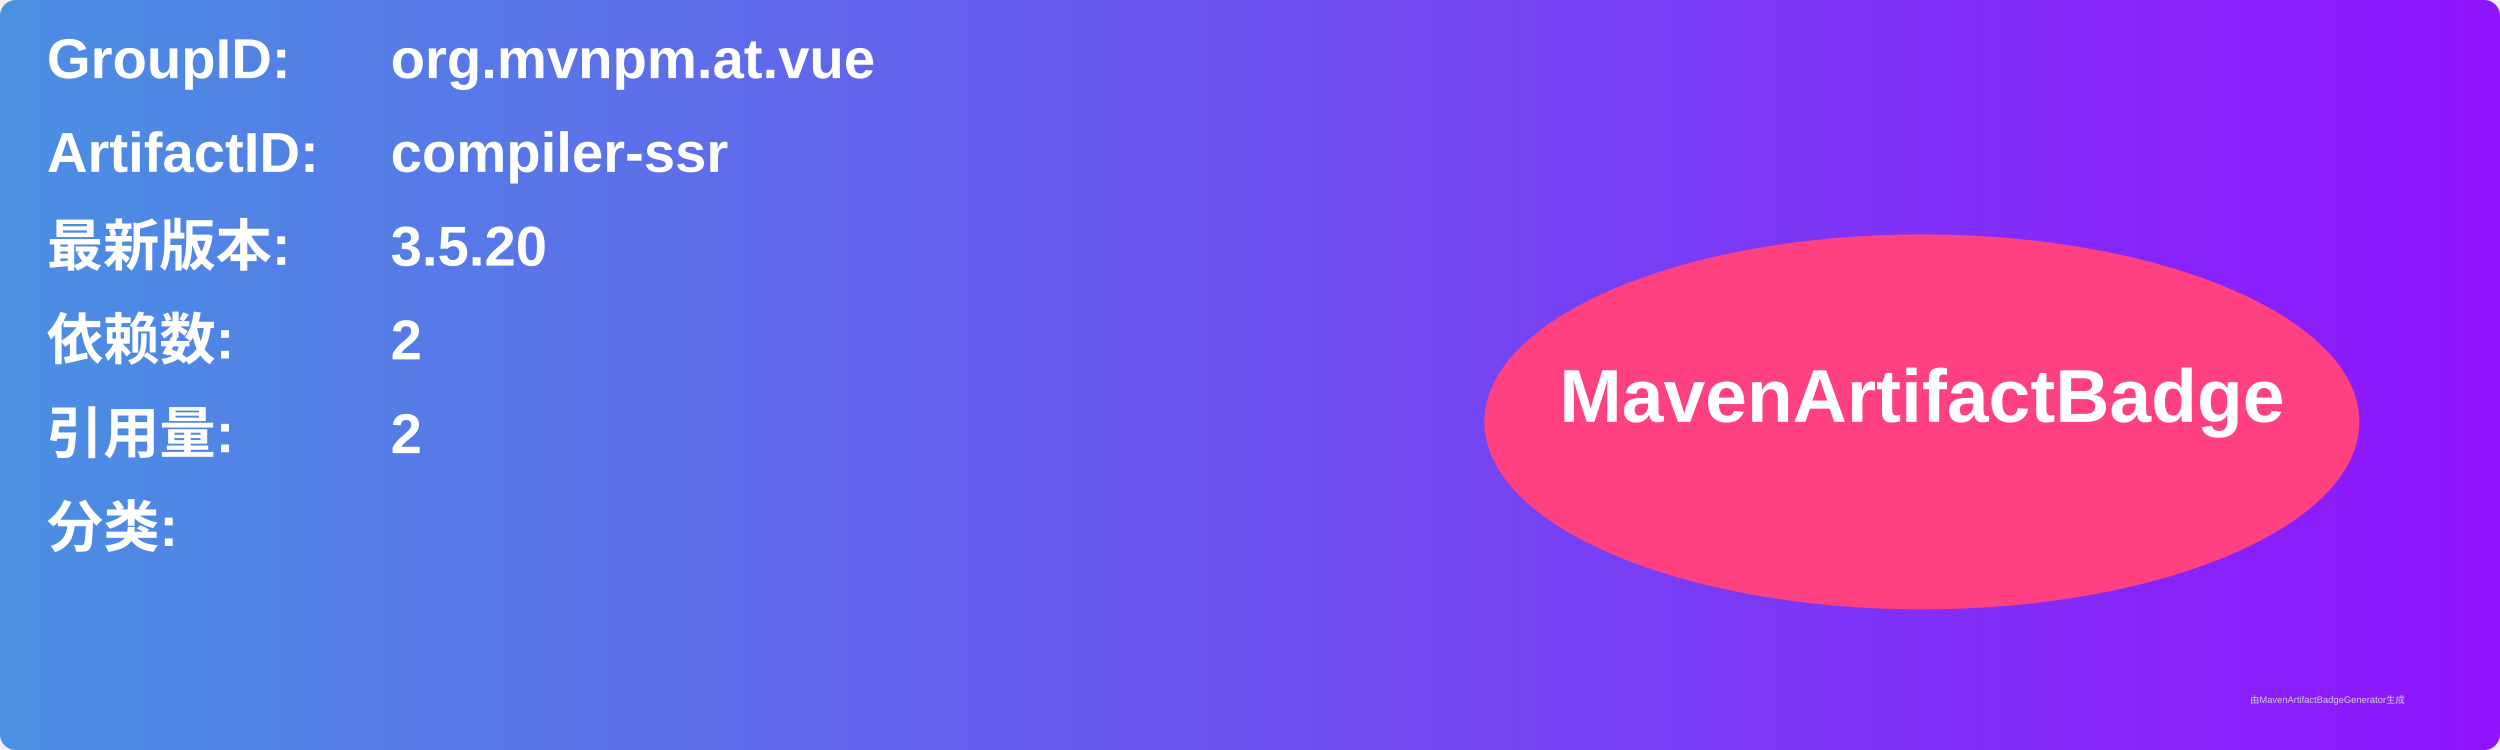
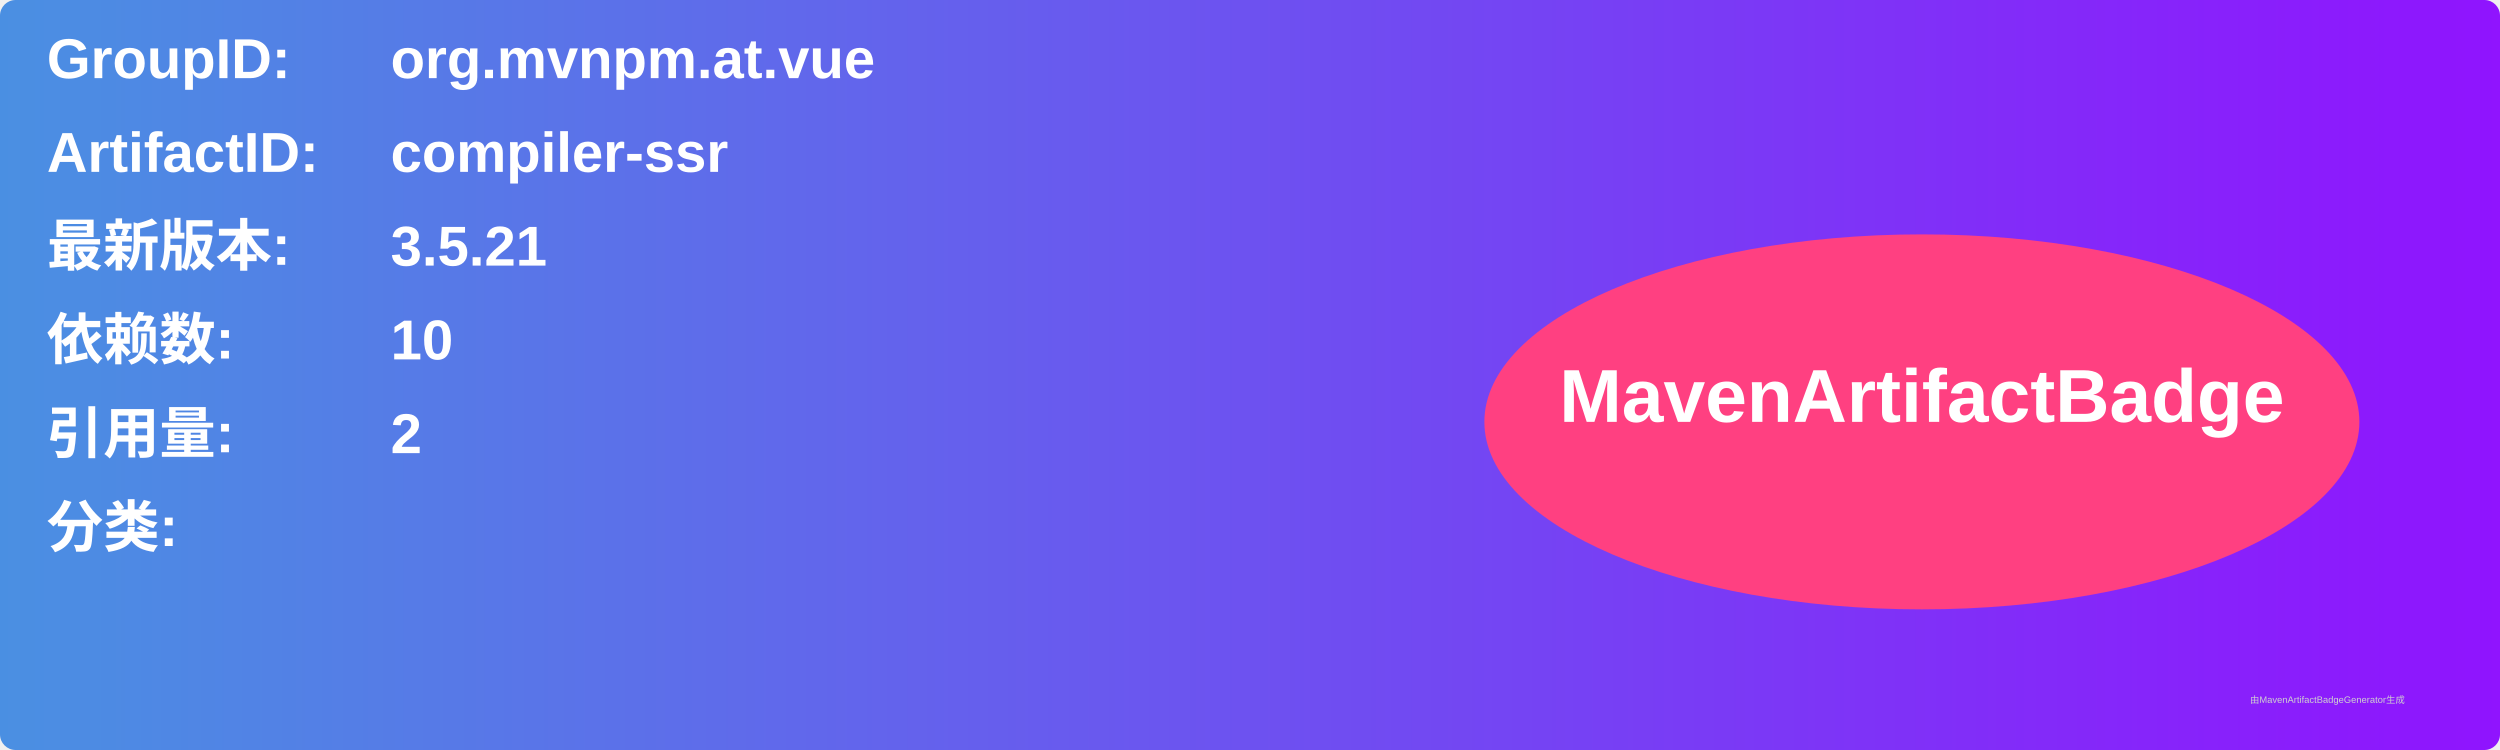
<svg xmlns="http://www.w3.org/2000/svg" width="800" height="240" viewBox="0 0 800 240">
  <linearGradient id="grad" x1="0%" y1="0%" x2="100%" y2="0%">
    <stop offset="0%" stop-color="#4a90e2" />
    <stop offset="100%" stop-color="#9013fe" />
  </linearGradient>
  <rect width="100%" height="100%" rx="5" ry="5" fill="url(#grad)" />
  <g transform="translate(15, 15)">
    <text x="0" y="10" font-family="Arial" font-size="18" fill="white" font-weight="bold" width="260">GroupID:</text>
    <text x="110" y="10" font-family="Arial" font-size="18" fill="white" font-weight="bold" width="460">org.mvnpm.at.vue</text>
    <text x="0" y="40" font-family="Arial" font-size="18" fill="white" font-weight="bold" width="260">ArtifactID:</text>
    <text x="110" y="40" font-family="Arial" font-size="18" fill="white" font-weight="bold" width="460">compiler-ssr</text>
    <text x="0" y="70" font-family="Arial" font-size="18" fill="white" font-weight="bold">最新版本:</text>
    <text x="110" y="70" font-family="Arial" font-size="18" fill="white" font-weight="bold">
-       <tspan font-weight="bold">3.5.20</tspan>
+       <tspan font-weight="bold">3.5.21</tspan>
    </text>
    <text x="0" y="100" font-family="Arial" font-size="18" fill="white" font-weight="bold">依赖数: </text>
    <text x="110" y="100" font-family="Arial" font-size="18" fill="white">
-       <tspan font-weight="bold">2</tspan>
+       <tspan font-weight="bold">10</tspan>
    </text>
    <text x="0" y="130" font-family="Arial" font-size="18" fill="white" font-weight="bold">引用量: </text>
    <text x="110" y="130" font-family="Arial" font-size="18" fill="white">
      <tspan font-weight="bold">2</tspan>
    </text>
    <text x="0" y="160" font-family="Arial" font-size="18" fill="white" font-weight="bold">分类:</text>
    <text x="10" y="190" font-family="Arial" font-size="10" fill="white">
      <tspan font-weight="bold" />
    </text>
    <ellipse cx="600" cy="120" rx="140" ry="60" fill="#ff4081" />
    <text x="600" y="120" text-anchor="middle" font-family="Arial" font-size="24" fill="white" font-weight="bold">MavenArtifactBadge</text>
  </g>
  <text x="720" y="225" font-family="Arial" font-size="3" fill="#d0d0d0">由MavenArtifactBadgeGenerator生成</text>
</svg>
